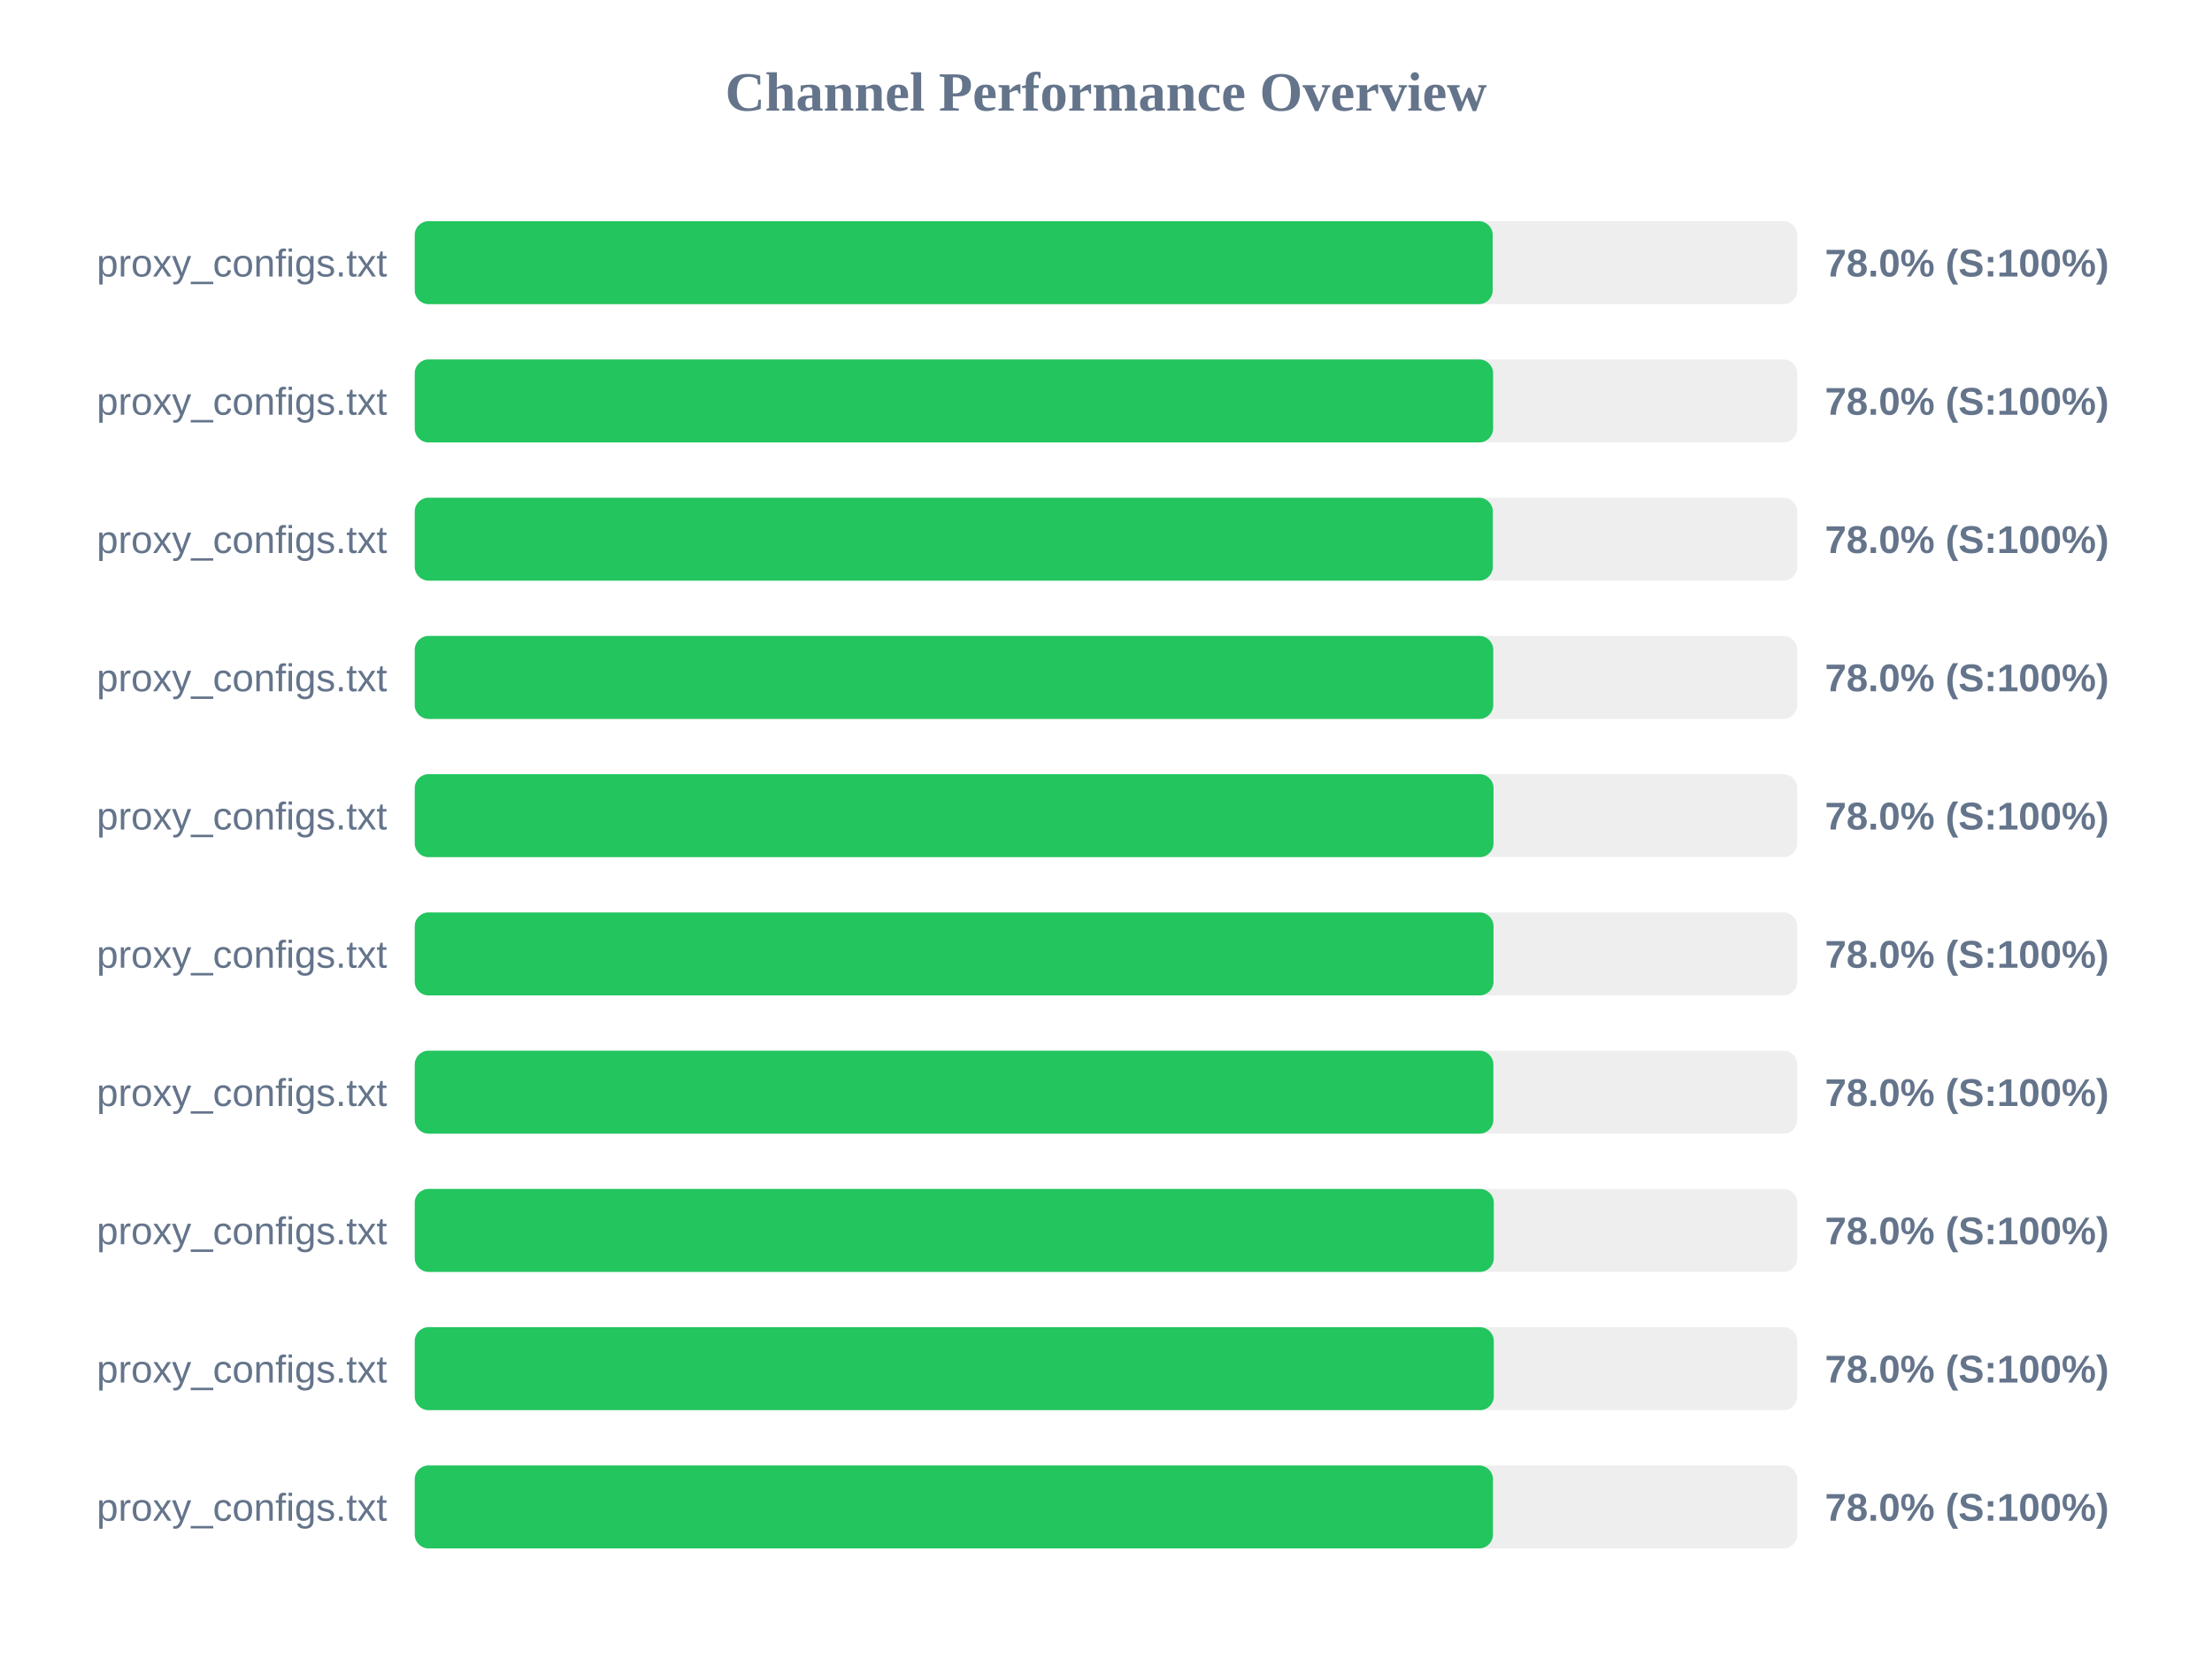
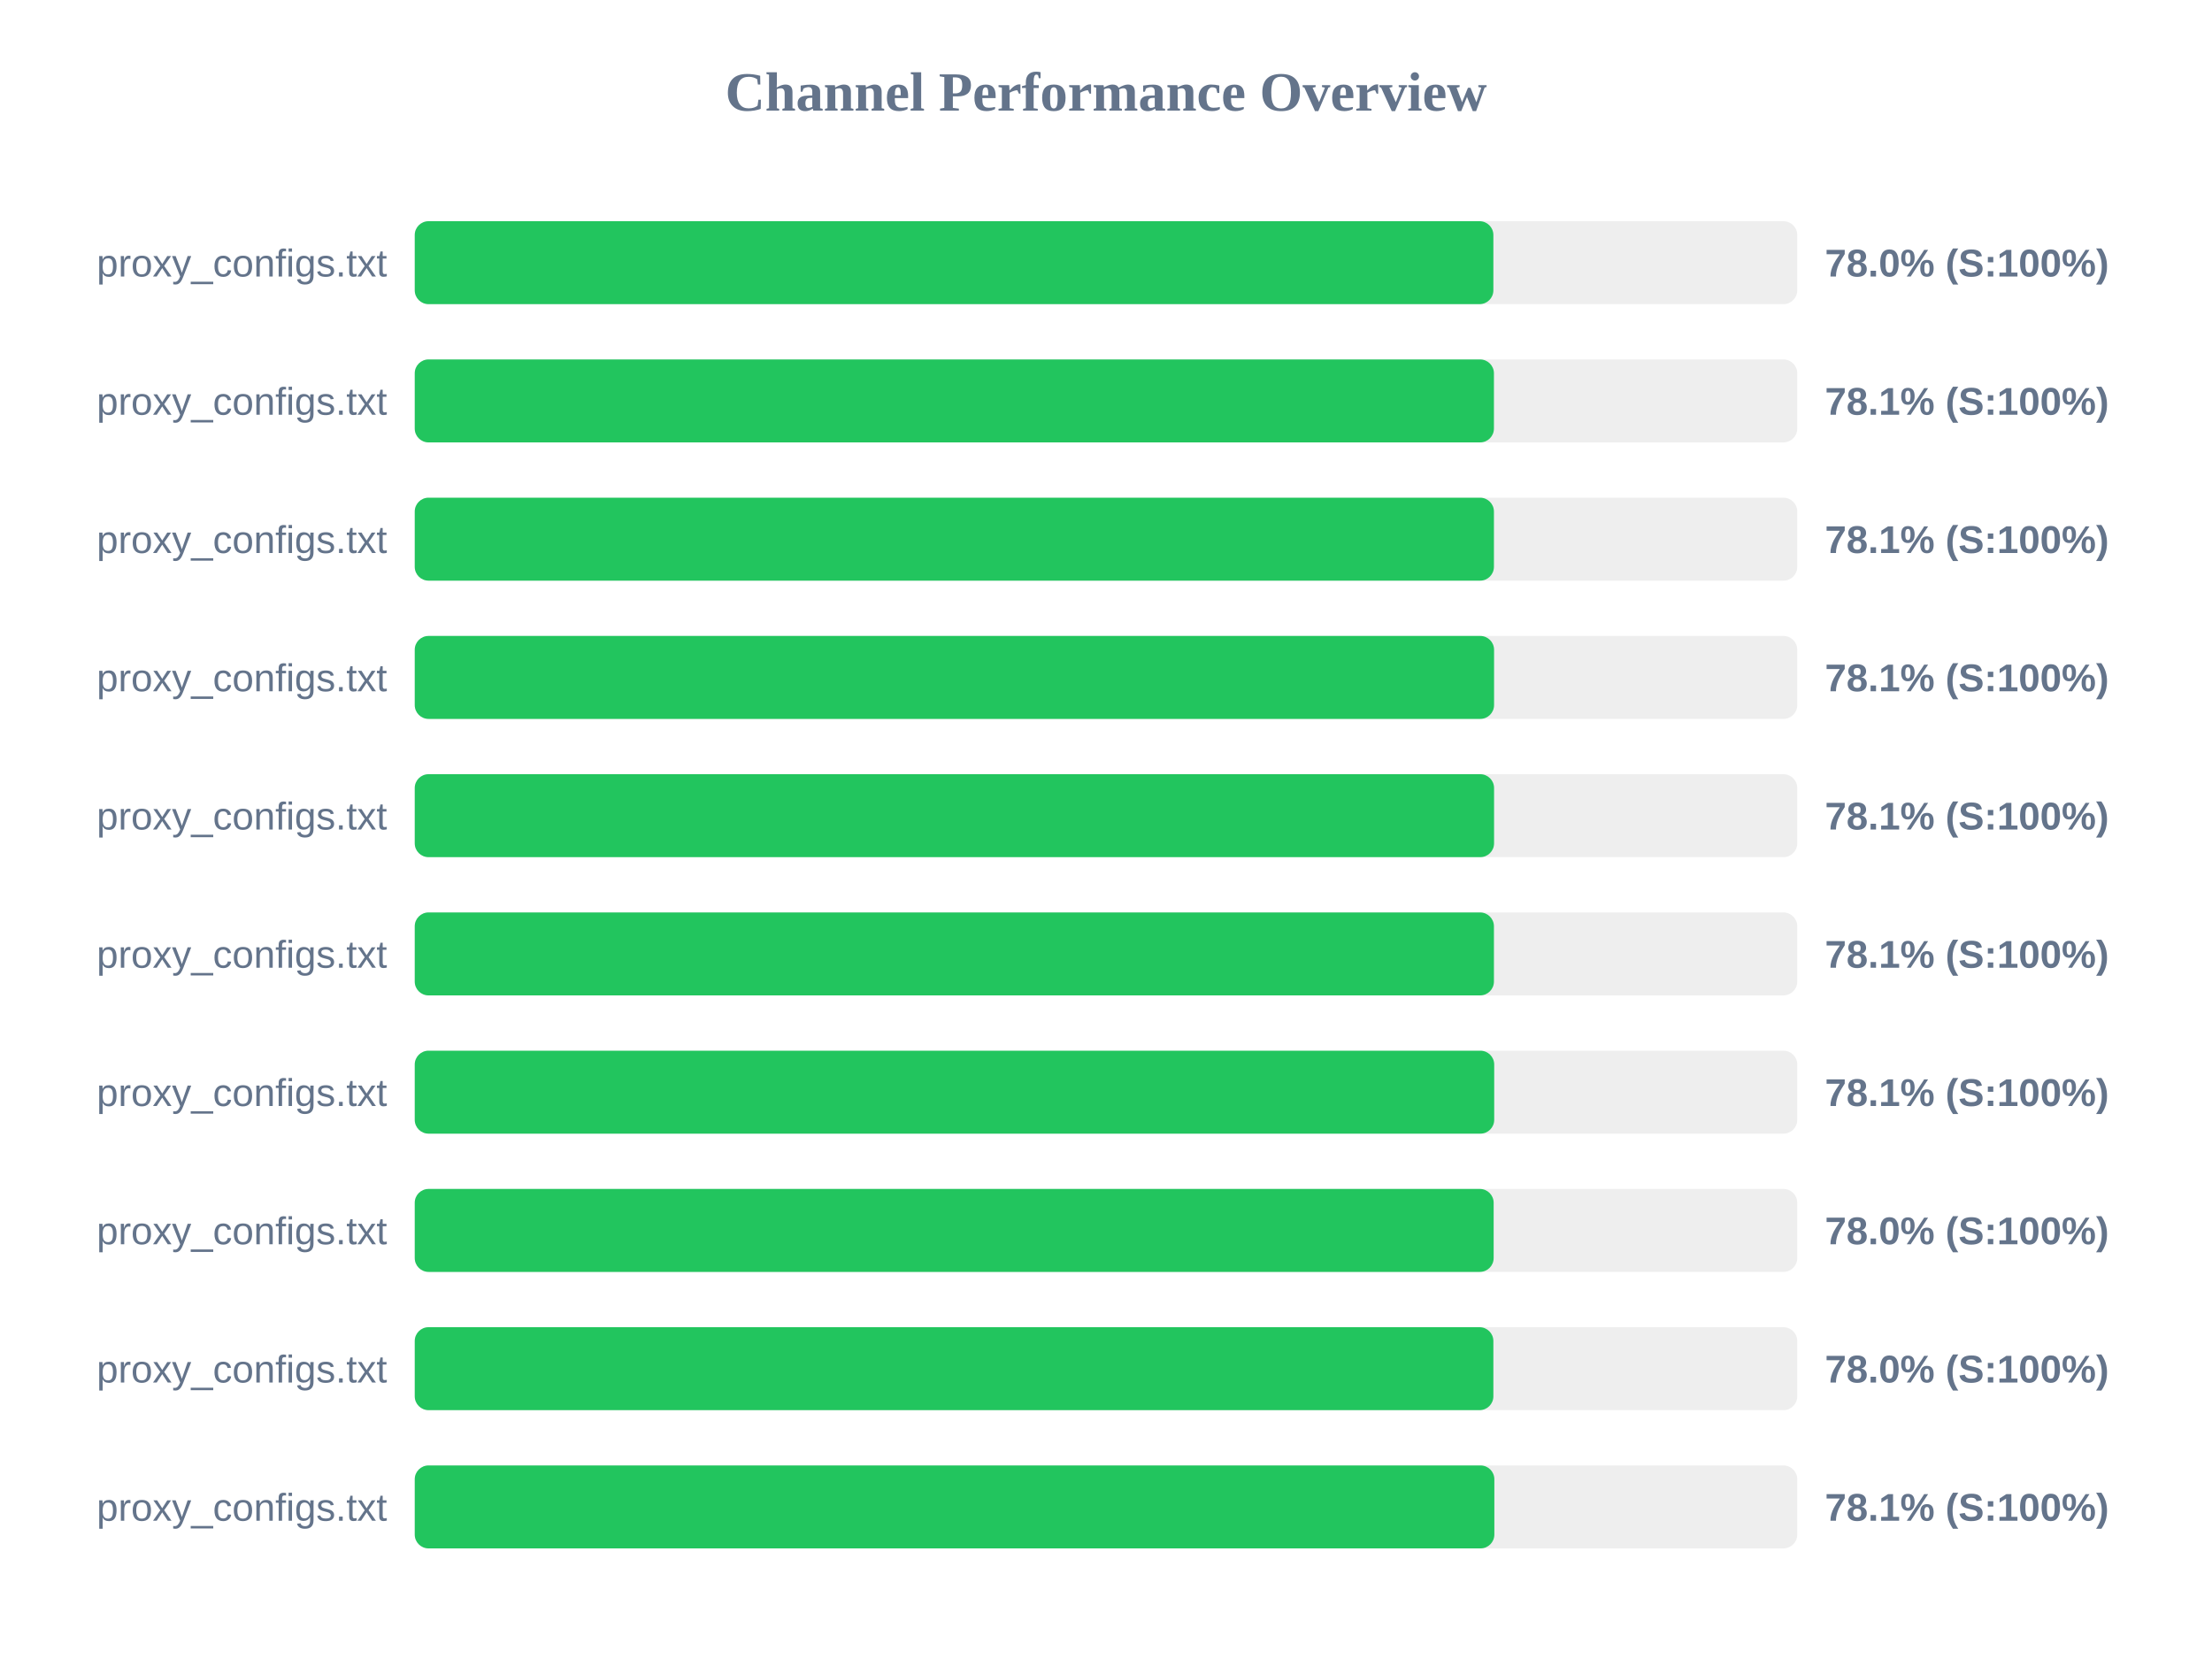
<svg xmlns="http://www.w3.org/2000/svg" width="800" height="600" version="1.1">
  <style>
        .row { font: 14px Arial; fill: #64748b; }
        .score { font: bold 14px Arial; fill: #64748b; }
    </style>
  <text x="400" y="40" text-anchor="middle" font-size="20px" font-weight="bold" fill="#64748b">Channel Performance Overview</text>
  <rect x="150" y="80" width="500" height="30" fill="#eee" rx="5" />
-   <rect x="150" y="80" width="389.85" height="30" fill="#22c55e" rx="5" />
+   <rect x="150" y="80" width="390.1" height="30" fill="#22c55e" rx="5" />
  <text x="140" y="100" text-anchor="end" class="row">proxy_configs.txt</text>
  <text x="660" y="100" text-anchor="start" class="score">78.0% (S:100%)</text>
  <rect x="150" y="130" width="500" height="30" fill="#eee" rx="5" />
-   <rect x="150" y="130" width="390.0" height="30" fill="#22c55e" rx="5" />
+   <rect x="150" y="130" width="390.3" height="30" fill="#22c55e" rx="5" />
  <text x="140" y="150" text-anchor="end" class="row">proxy_configs.txt</text>
-   <text x="660" y="150" text-anchor="start" class="score">78.0% (S:100%)</text>
+   <text x="660" y="150" text-anchor="start" class="score">78.1% (S:100%)</text>
  <rect x="150" y="180" width="500" height="30" fill="#eee" rx="5" />
-   <rect x="150" y="180" width="389.9" height="30" fill="#22c55e" rx="5" />
+   <rect x="150" y="180" width="390.3" height="30" fill="#22c55e" rx="5" />
  <text x="140" y="200" text-anchor="end" class="row">proxy_configs.txt</text>
-   <text x="660" y="200" text-anchor="start" class="score">78.0% (S:100%)</text>
+   <text x="660" y="200" text-anchor="start" class="score">78.1% (S:100%)</text>
  <rect x="150" y="230" width="500" height="30" fill="#eee" rx="5" />
-   <rect x="150" y="230" width="390.05" height="30" fill="#22c55e" rx="5" />
+   <rect x="150" y="230" width="390.35" height="30" fill="#22c55e" rx="5" />
  <text x="140" y="250" text-anchor="end" class="row">proxy_configs.txt</text>
-   <text x="660" y="250" text-anchor="start" class="score">78.0% (S:100%)</text>
+   <text x="660" y="250" text-anchor="start" class="score">78.1% (S:100%)</text>
  <rect x="150" y="280" width="500" height="30" fill="#eee" rx="5" />
-   <rect x="150" y="280" width="390.15" height="30" fill="#22c55e" rx="5" />
+   <rect x="150" y="280" width="390.35" height="30" fill="#22c55e" rx="5" />
  <text x="140" y="300" text-anchor="end" class="row">proxy_configs.txt</text>
-   <text x="660" y="300" text-anchor="start" class="score">78.0% (S:100%)</text>
+   <text x="660" y="300" text-anchor="start" class="score">78.1% (S:100%)</text>
  <rect x="150" y="330" width="500" height="30" fill="#eee" rx="5" />
-   <rect x="150" y="330" width="390.15" height="30" fill="#22c55e" rx="5" />
+   <rect x="150" y="330" width="390.3" height="30" fill="#22c55e" rx="5" />
  <text x="140" y="350" text-anchor="end" class="row">proxy_configs.txt</text>
-   <text x="660" y="350" text-anchor="start" class="score">78.0% (S:100%)</text>
+   <text x="660" y="350" text-anchor="start" class="score">78.1% (S:100%)</text>
  <rect x="150" y="380" width="500" height="30" fill="#eee" rx="5" />
-   <rect x="150" y="380" width="390.1" height="30" fill="#22c55e" rx="5" />
+   <rect x="150" y="380" width="390.4" height="30" fill="#22c55e" rx="5" />
  <text x="140" y="400" text-anchor="end" class="row">proxy_configs.txt</text>
-   <text x="660" y="400" text-anchor="start" class="score">78.0% (S:100%)</text>
+   <text x="660" y="400" text-anchor="start" class="score">78.1% (S:100%)</text>
  <rect x="150" y="430" width="500" height="30" fill="#eee" rx="5" />
-   <rect x="150" y="430" width="390.25" height="30" fill="#22c55e" rx="5" />
+   <rect x="150" y="430" width="390.2" height="30" fill="#22c55e" rx="5" />
  <text x="140" y="450" text-anchor="end" class="row">proxy_configs.txt</text>
  <text x="660" y="450" text-anchor="start" class="score">78.0% (S:100%)</text>
  <rect x="150" y="480" width="500" height="30" fill="#eee" rx="5" />
-   <rect x="150" y="480" width="390.25" height="30" fill="#22c55e" rx="5" />
+   <rect x="150" y="480" width="390.1" height="30" fill="#22c55e" rx="5" />
  <text x="140" y="500" text-anchor="end" class="row">proxy_configs.txt</text>
  <text x="660" y="500" text-anchor="start" class="score">78.0% (S:100%)</text>
  <rect x="150" y="530" width="500" height="30" fill="#eee" rx="5" />
-   <rect x="150" y="530" width="389.95" height="30" fill="#22c55e" rx="5" />
+   <rect x="150" y="530" width="390.45" height="30" fill="#22c55e" rx="5" />
  <text x="140" y="550" text-anchor="end" class="row">proxy_configs.txt</text>
-   <text x="660" y="550" text-anchor="start" class="score">78.0% (S:100%)</text>
+   <text x="660" y="550" text-anchor="start" class="score">78.1% (S:100%)</text>
</svg>
